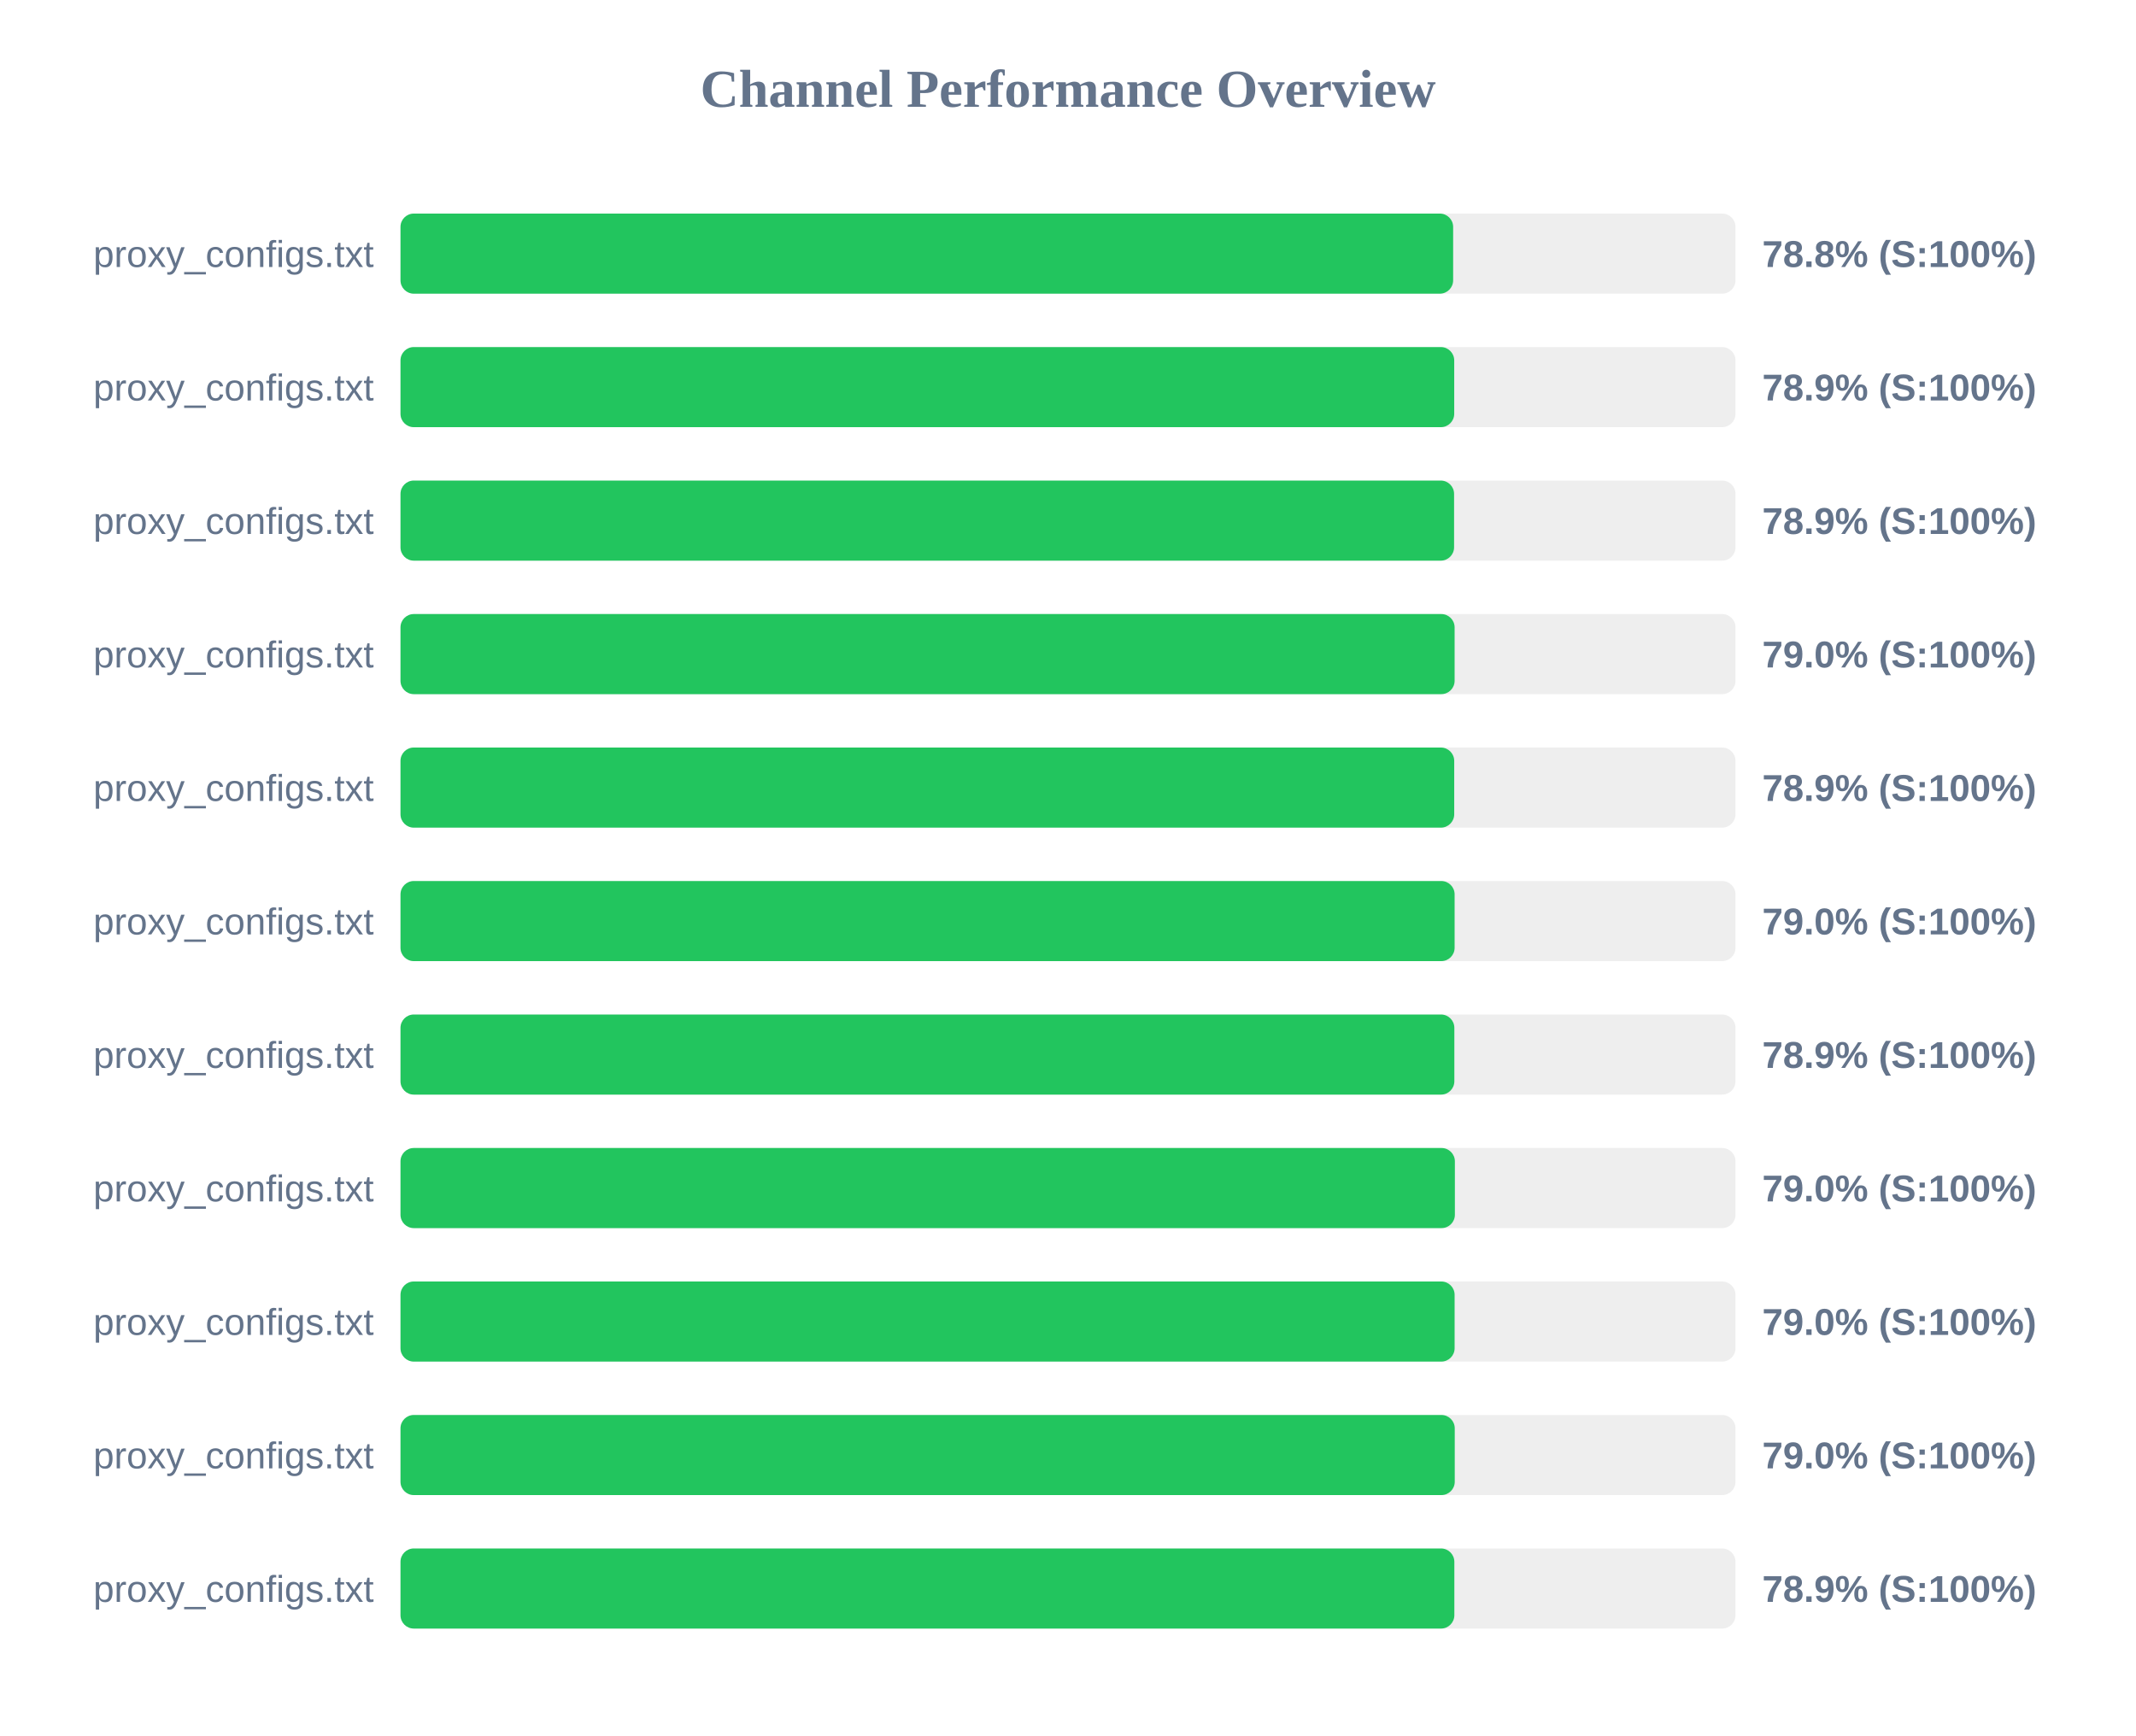
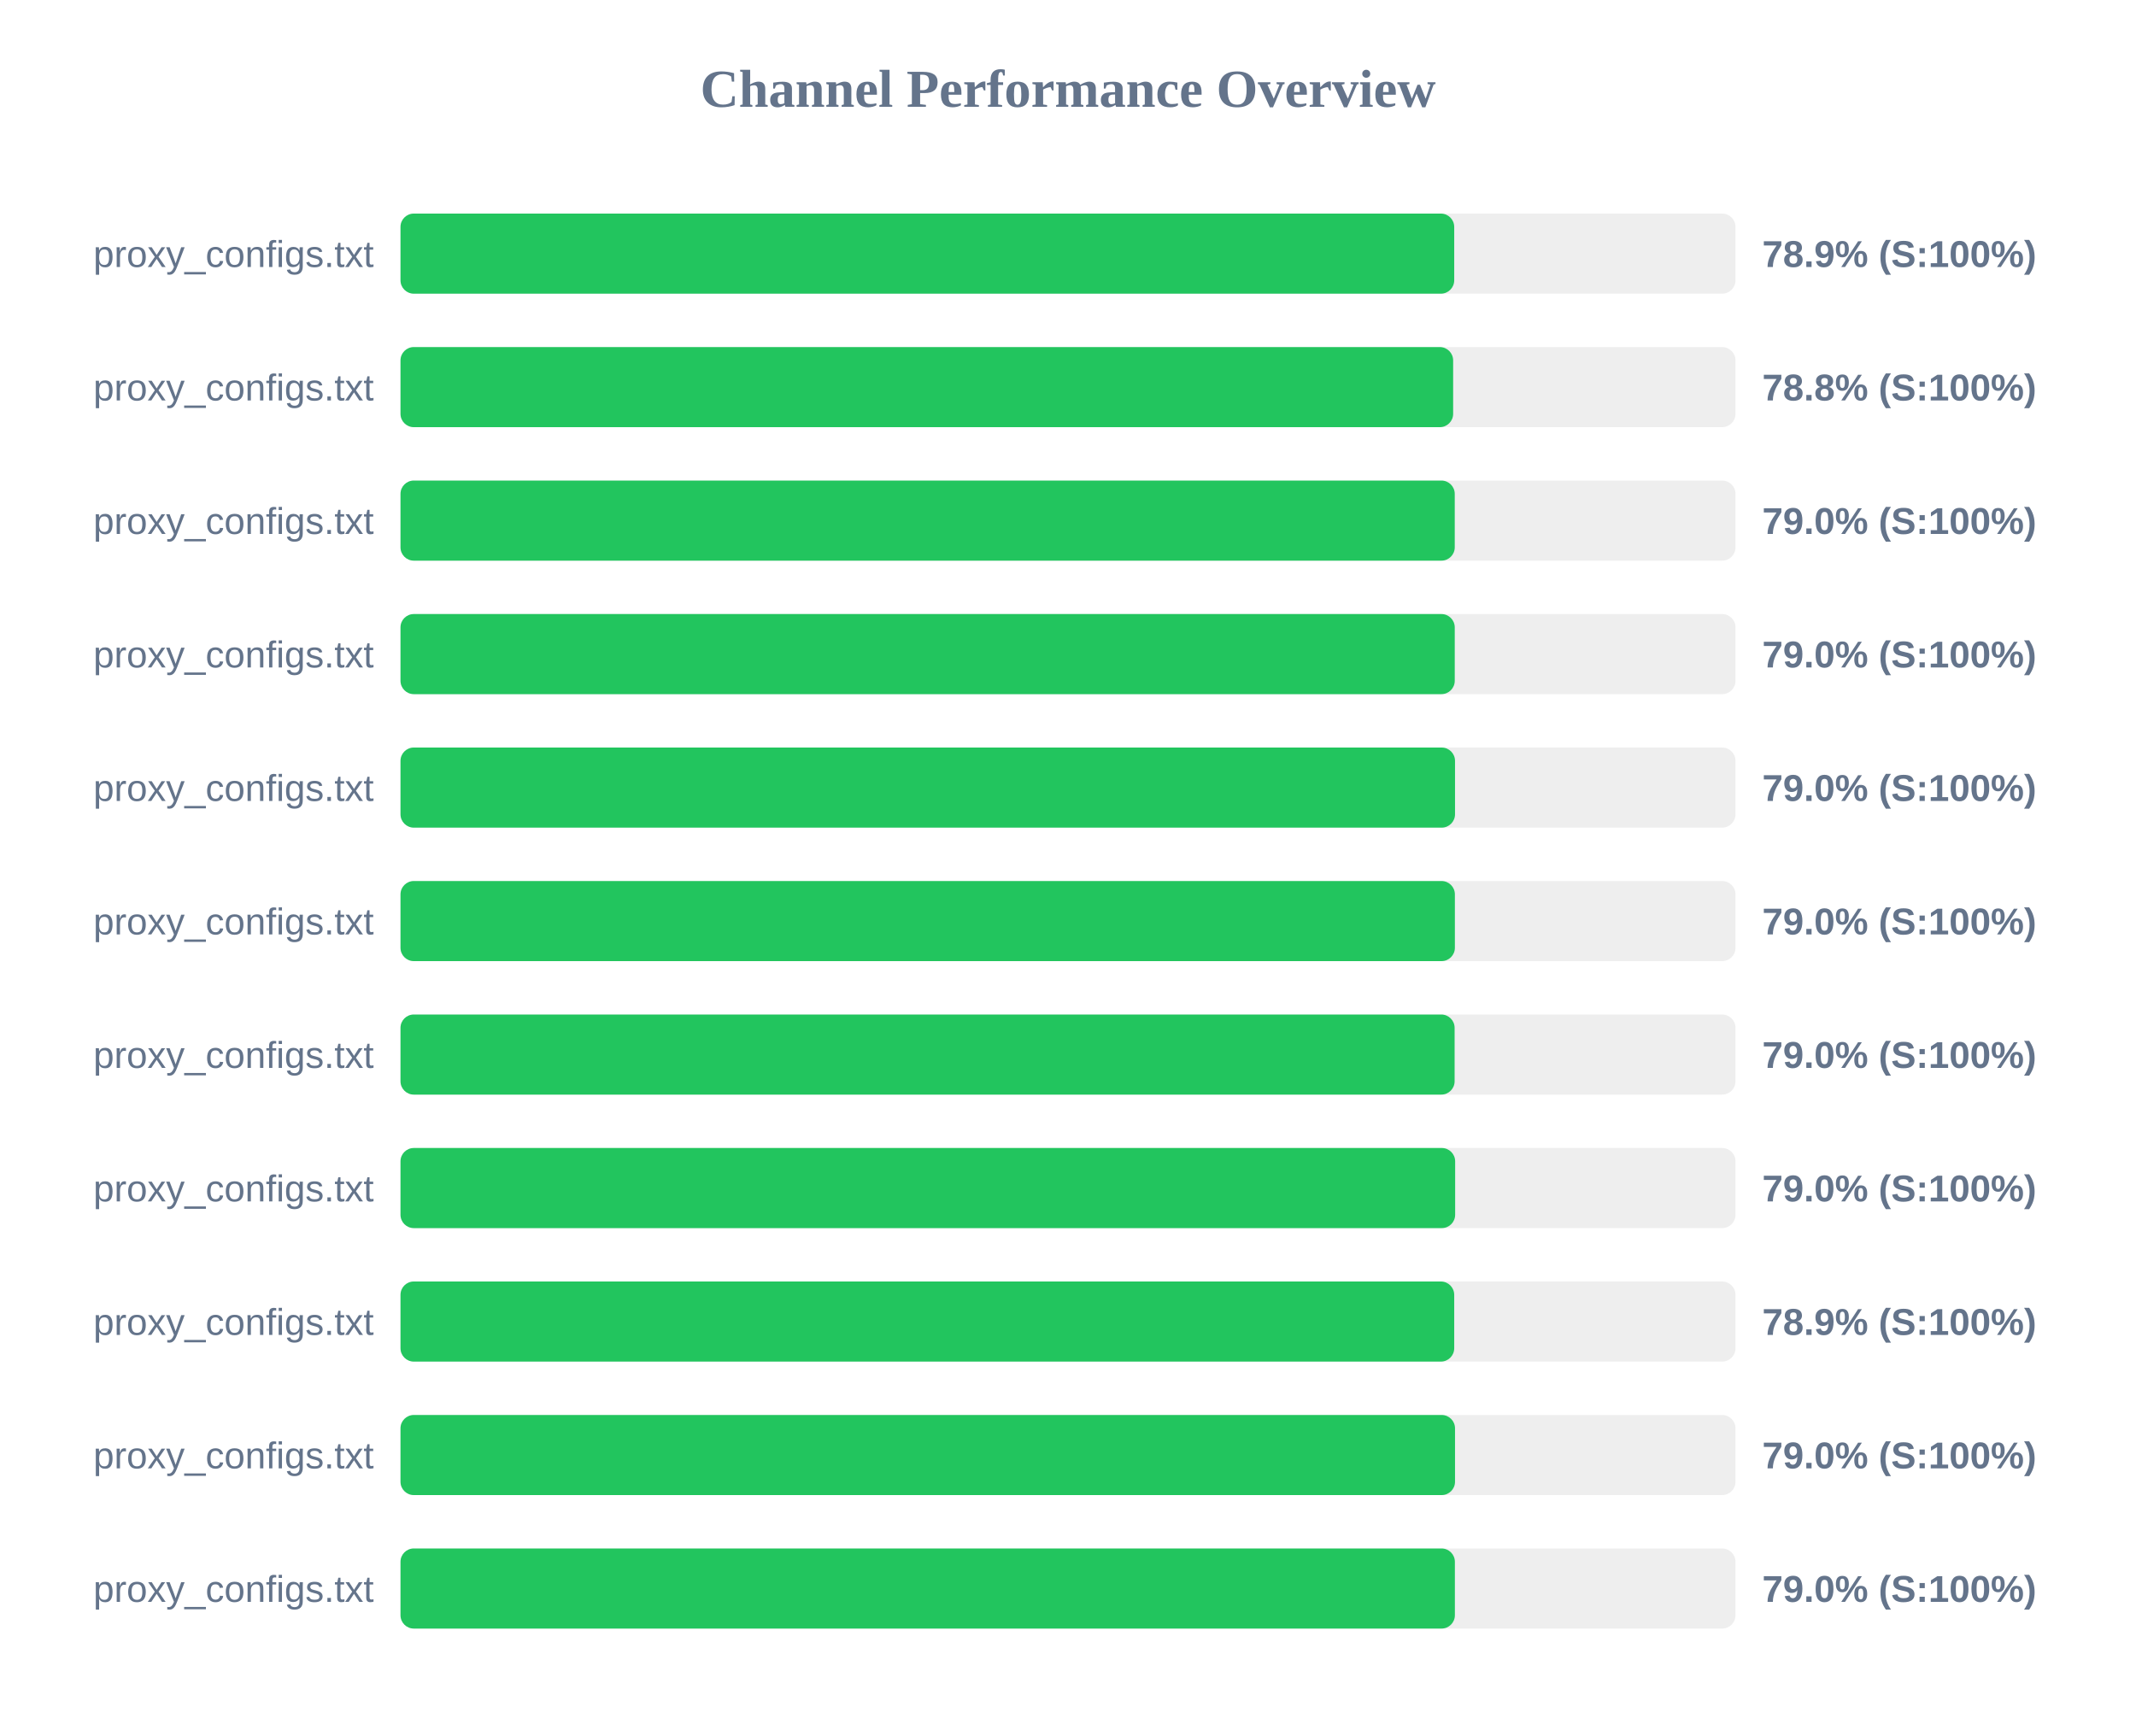
<svg xmlns="http://www.w3.org/2000/svg" width="800" height="650" version="1.1">
  <style>
        .row { font: 14px Arial; fill: #64748b; }
        .score { font: bold 14px Arial; fill: #64748b; }
    </style>
  <text x="400" y="40" text-anchor="middle" font-size="20px" font-weight="bold" fill="#64748b">Channel Performance Overview</text>
  <rect x="150" y="80" width="500" height="30" fill="#eee" rx="5" />
-   <rect x="150" y="80" width="394.25" height="30" fill="#22c55e" rx="5" />
+   <rect x="150" y="80" width="394.65" height="30" fill="#22c55e" rx="5" />
  <text x="140" y="100" text-anchor="end" class="row">proxy_configs.txt</text>
-   <text x="660" y="100" text-anchor="start" class="score">78.8% (S:100%)</text>
+   <text x="660" y="100" text-anchor="start" class="score">78.9% (S:100%)</text>
  <rect x="150" y="130" width="500" height="30" fill="#eee" rx="5" />
-   <rect x="150" y="130" width="394.65" height="30" fill="#22c55e" rx="5" />
+   <rect x="150" y="130" width="394.25" height="30" fill="#22c55e" rx="5" />
  <text x="140" y="150" text-anchor="end" class="row">proxy_configs.txt</text>
-   <text x="660" y="150" text-anchor="start" class="score">78.9% (S:100%)</text>
+   <text x="660" y="150" text-anchor="start" class="score">78.8% (S:100%)</text>
  <rect x="150" y="180" width="500" height="30" fill="#eee" rx="5" />
-   <rect x="150" y="180" width="394.6" height="30" fill="#22c55e" rx="5" />
+   <rect x="150" y="180" width="394.85" height="30" fill="#22c55e" rx="5" />
  <text x="140" y="200" text-anchor="end" class="row">proxy_configs.txt</text>
-   <text x="660" y="200" text-anchor="start" class="score">78.9% (S:100%)</text>
+   <text x="660" y="200" text-anchor="start" class="score">79.0% (S:100%)</text>
  <rect x="150" y="230" width="500" height="30" fill="#eee" rx="5" />
-   <rect x="150" y="230" width="394.8" height="30" fill="#22c55e" rx="5" />
+   <rect x="150" y="230" width="394.85" height="30" fill="#22c55e" rx="5" />
  <text x="140" y="250" text-anchor="end" class="row">proxy_configs.txt</text>
  <text x="660" y="250" text-anchor="start" class="score">79.0% (S:100%)</text>
  <rect x="150" y="280" width="500" height="30" fill="#eee" rx="5" />
-   <rect x="150" y="280" width="394.65" height="30" fill="#22c55e" rx="5" />
+   <rect x="150" y="280" width="394.95" height="30" fill="#22c55e" rx="5" />
  <text x="140" y="300" text-anchor="end" class="row">proxy_configs.txt</text>
-   <text x="660" y="300" text-anchor="start" class="score">78.9% (S:100%)</text>
+   <text x="660" y="300" text-anchor="start" class="score">79.0% (S:100%)</text>
  <rect x="150" y="330" width="500" height="30" fill="#eee" rx="5" />
-   <rect x="150" y="330" width="394.8" height="30" fill="#22c55e" rx="5" />
+   <rect x="150" y="330" width="394.9" height="30" fill="#22c55e" rx="5" />
  <text x="140" y="350" text-anchor="end" class="row">proxy_configs.txt</text>
  <text x="660" y="350" text-anchor="start" class="score">79.0% (S:100%)</text>
  <rect x="150" y="380" width="500" height="30" fill="#eee" rx="5" />
-   <rect x="150" y="380" width="394.7" height="30" fill="#22c55e" rx="5" />
+   <rect x="150" y="380" width="394.8" height="30" fill="#22c55e" rx="5" />
  <text x="140" y="400" text-anchor="end" class="row">proxy_configs.txt</text>
-   <text x="660" y="400" text-anchor="start" class="score">78.9% (S:100%)</text>
+   <text x="660" y="400" text-anchor="start" class="score">79.0% (S:100%)</text>
  <rect x="150" y="430" width="500" height="30" fill="#eee" rx="5" />
-   <rect x="150" y="430" width="394.9" height="30" fill="#22c55e" rx="5" />
+   <rect x="150" y="430" width="395.0" height="30" fill="#22c55e" rx="5" />
  <text x="140" y="450" text-anchor="end" class="row">proxy_configs.txt</text>
  <text x="660" y="450" text-anchor="start" class="score">79.0% (S:100%)</text>
  <rect x="150" y="480" width="500" height="30" fill="#eee" rx="5" />
-   <rect x="150" y="480" width="394.8" height="30" fill="#22c55e" rx="5" />
+   <rect x="150" y="480" width="394.65" height="30" fill="#22c55e" rx="5" />
  <text x="140" y="500" text-anchor="end" class="row">proxy_configs.txt</text>
-   <text x="660" y="500" text-anchor="start" class="score">79.0% (S:100%)</text>
+   <text x="660" y="500" text-anchor="start" class="score">78.9% (S:100%)</text>
  <rect x="150" y="530" width="500" height="30" fill="#eee" rx="5" />
-   <rect x="150" y="530" width="394.85" height="30" fill="#22c55e" rx="5" />
+   <rect x="150" y="530" width="394.95" height="30" fill="#22c55e" rx="5" />
  <text x="140" y="550" text-anchor="end" class="row">proxy_configs.txt</text>
  <text x="660" y="550" text-anchor="start" class="score">79.0% (S:100%)</text>
  <rect x="150" y="580" width="500" height="30" fill="#eee" rx="5" />
-   <rect x="150" y="580" width="394.7" height="30" fill="#22c55e" rx="5" />
+   <rect x="150" y="580" width="394.9" height="30" fill="#22c55e" rx="5" />
  <text x="140" y="600" text-anchor="end" class="row">proxy_configs.txt</text>
-   <text x="660" y="600" text-anchor="start" class="score">78.9% (S:100%)</text>
+   <text x="660" y="600" text-anchor="start" class="score">79.0% (S:100%)</text>
</svg>
